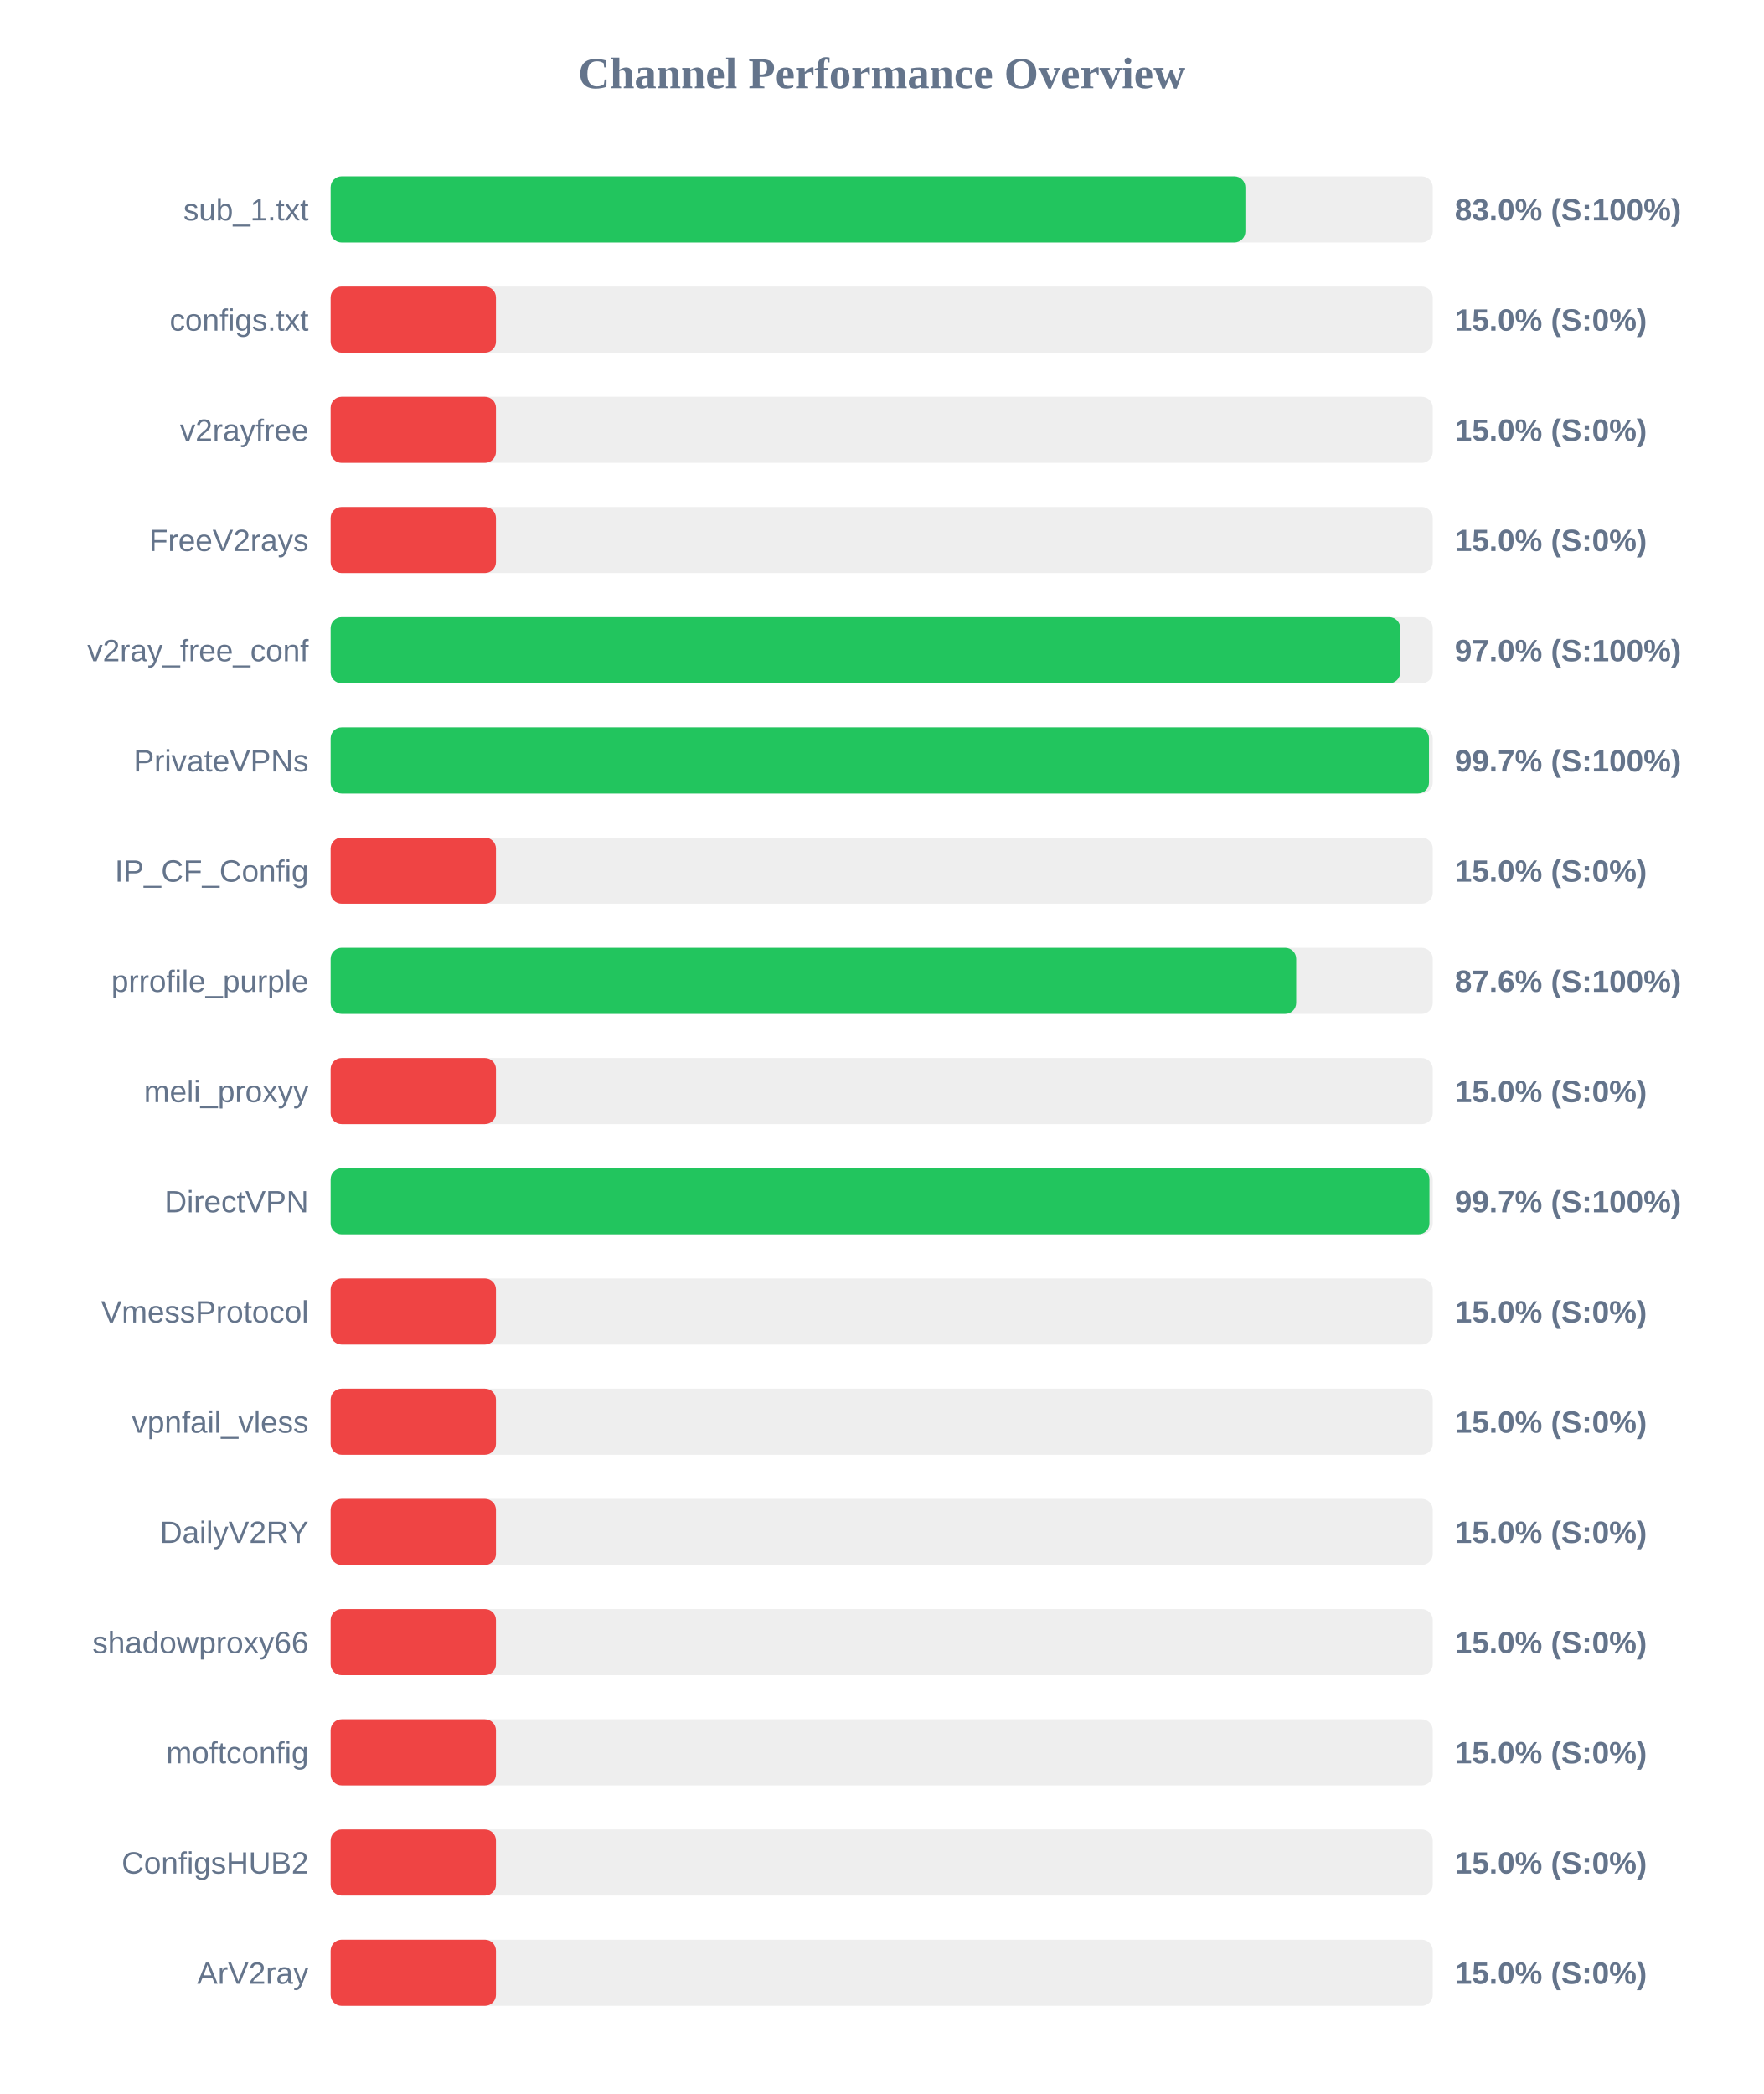
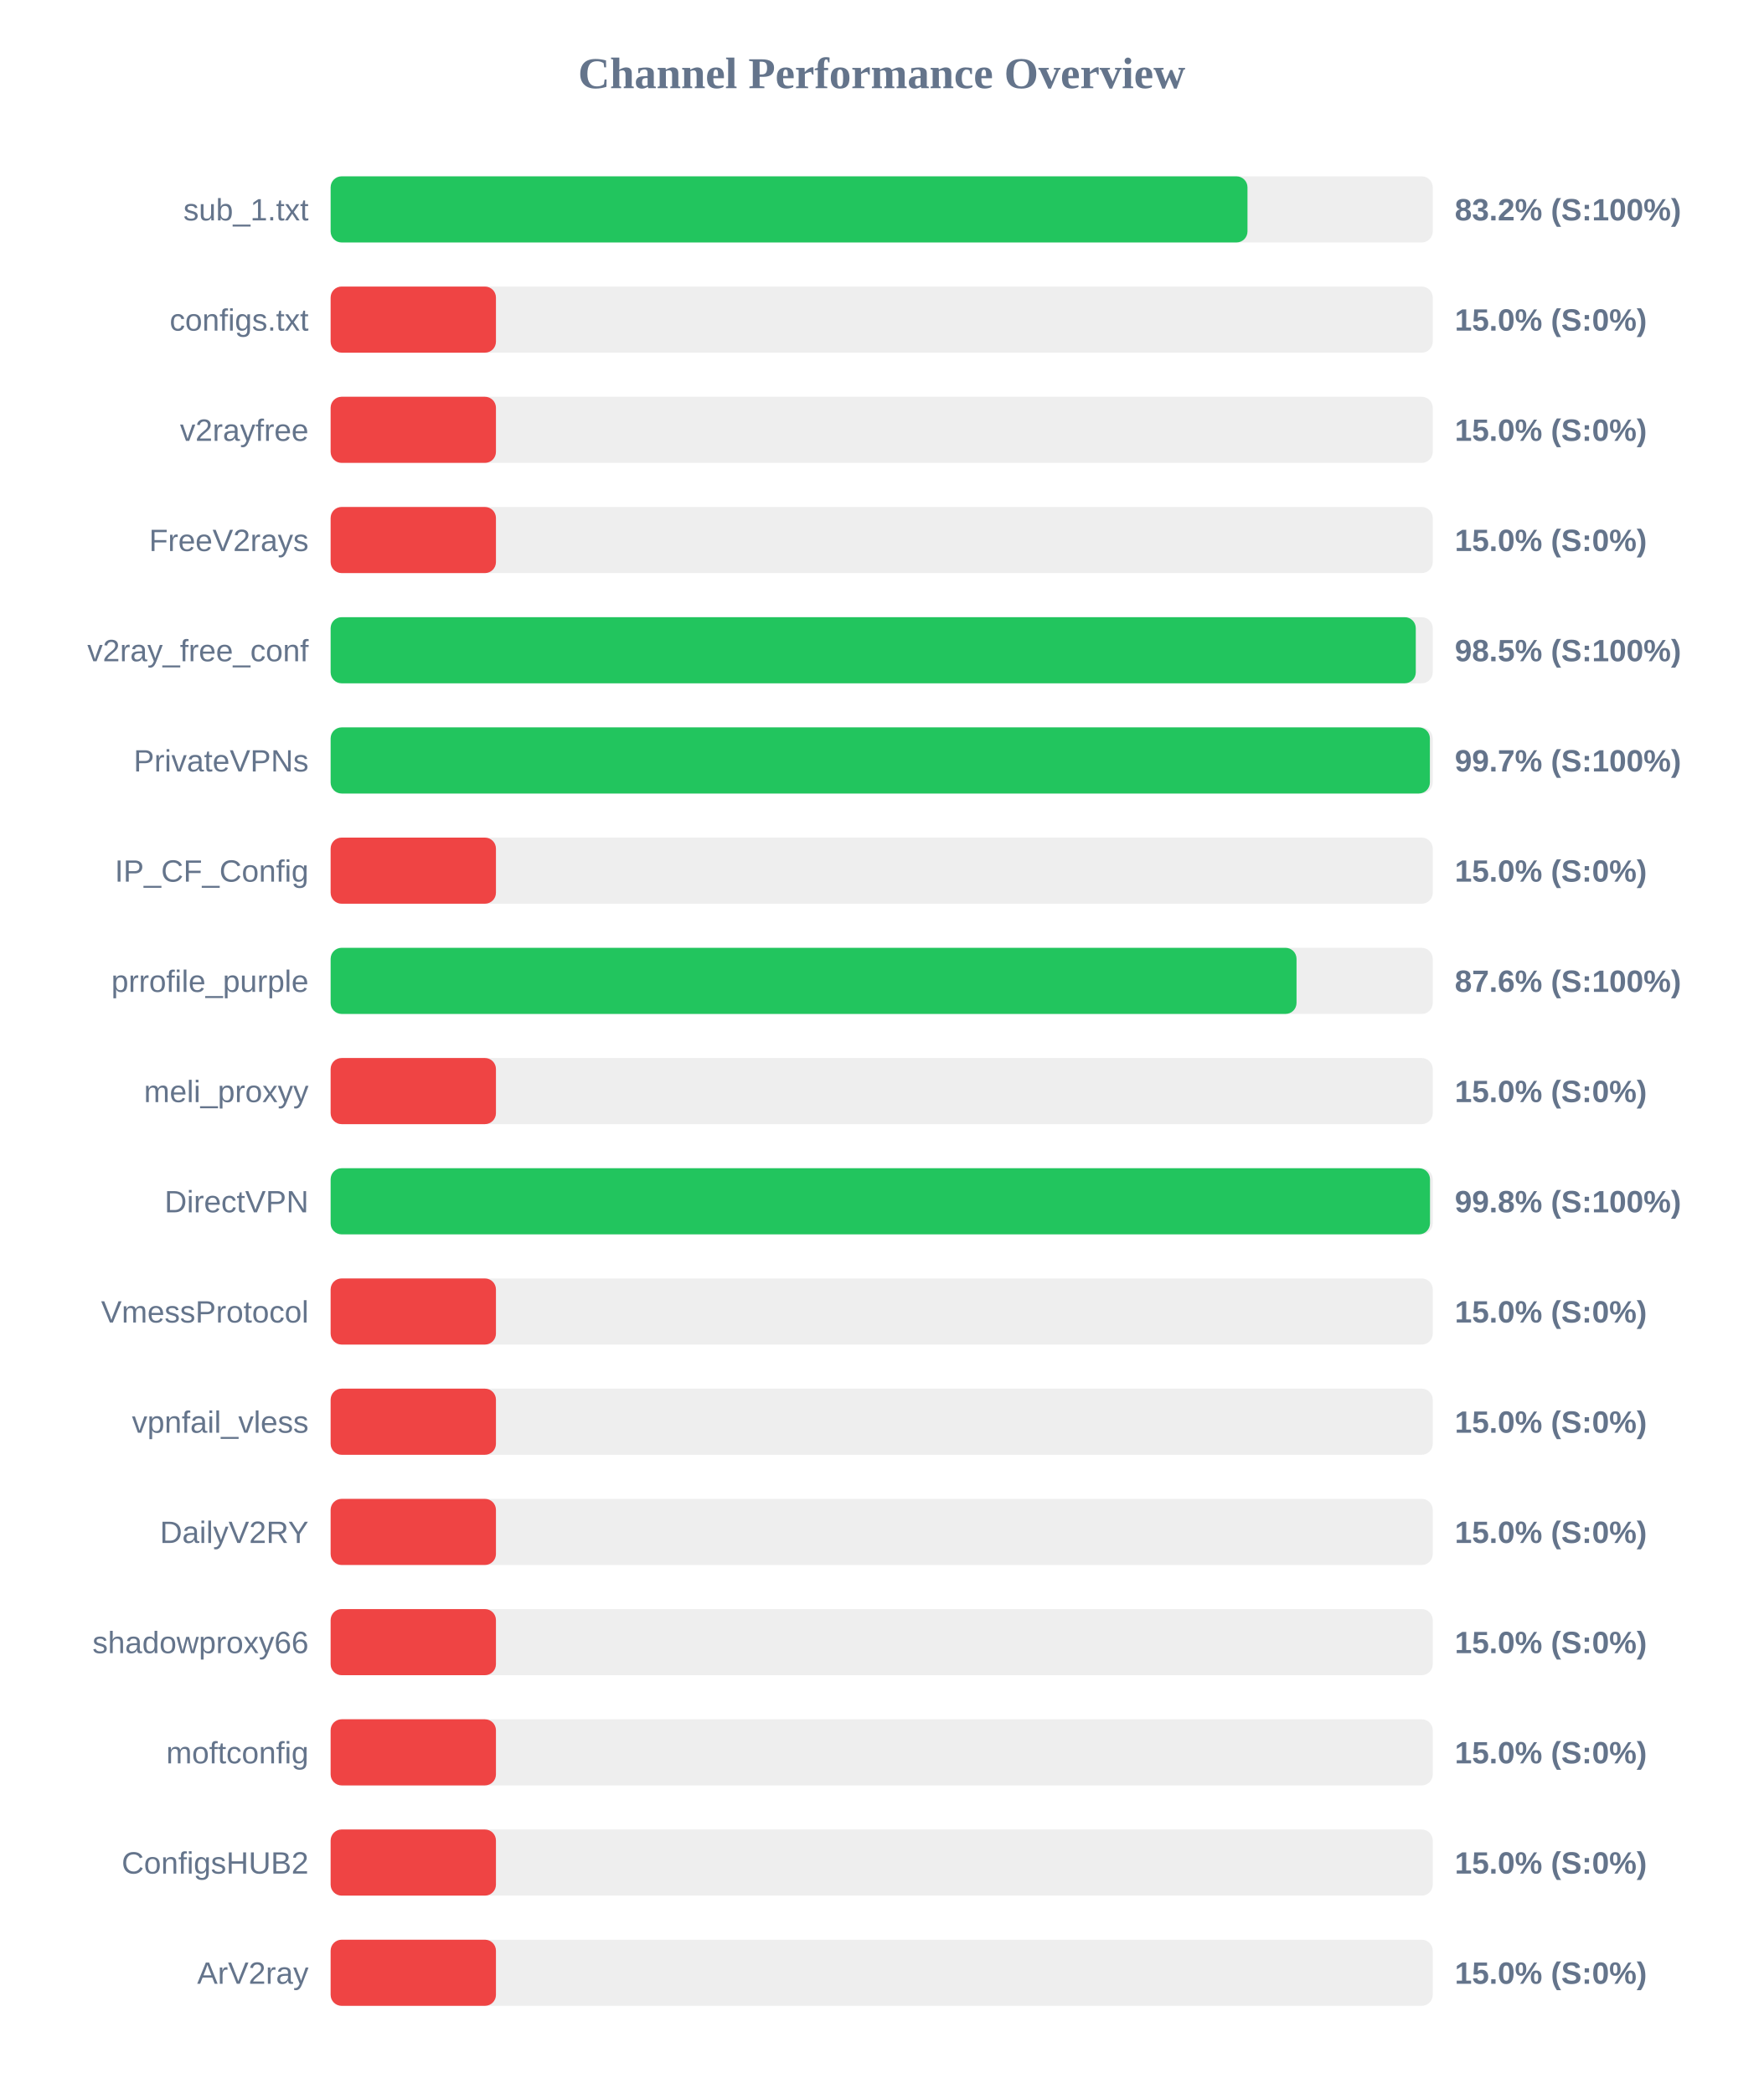
<svg xmlns="http://www.w3.org/2000/svg" width="800" height="950" version="1.1">
  <style>
        .row { font: 14px Arial; fill: #64748b; }
        .score { font: bold 14px Arial; fill: #64748b; }
    </style>
  <text x="400" y="40" text-anchor="middle" font-size="20px" font-weight="bold" fill="#64748b">Channel Performance Overview</text>
  <rect x="150" y="80" width="500" height="30" fill="#eee" rx="5" />
-   <rect x="150" y="80" width="415.0" height="30" fill="#22c55e" rx="5" />
+   <rect x="150" y="80" width="415.95" height="30" fill="#22c55e" rx="5" />
  <text x="140" y="100" text-anchor="end" class="row">sub_1.txt</text>
-   <text x="660" y="100" text-anchor="start" class="score">83.0% (S:100%)</text>
+   <text x="660" y="100" text-anchor="start" class="score">83.2% (S:100%)</text>
  <rect x="150" y="130" width="500" height="30" fill="#eee" rx="5" />
  <rect x="150" y="130" width="75.0" height="30" fill="#ef4444" rx="5" />
  <text x="140" y="150" text-anchor="end" class="row">configs.txt</text>
  <text x="660" y="150" text-anchor="start" class="score">15.0% (S:0%)</text>
  <rect x="150" y="180" width="500" height="30" fill="#eee" rx="5" />
  <rect x="150" y="180" width="75.0" height="30" fill="#ef4444" rx="5" />
  <text x="140" y="200" text-anchor="end" class="row">v2rayfree</text>
  <text x="660" y="200" text-anchor="start" class="score">15.0% (S:0%)</text>
  <rect x="150" y="230" width="500" height="30" fill="#eee" rx="5" />
  <rect x="150" y="230" width="75.0" height="30" fill="#ef4444" rx="5" />
  <text x="140" y="250" text-anchor="end" class="row">FreeV2rays</text>
  <text x="660" y="250" text-anchor="start" class="score">15.0% (S:0%)</text>
  <rect x="150" y="280" width="500" height="30" fill="#eee" rx="5" />
-   <rect x="150" y="280" width="485.25" height="30" fill="#22c55e" rx="5" />
+   <rect x="150" y="280" width="492.3" height="30" fill="#22c55e" rx="5" />
  <text x="140" y="300" text-anchor="end" class="row">v2ray_free_conf</text>
-   <text x="660" y="300" text-anchor="start" class="score">97.0% (S:100%)</text>
+   <text x="660" y="300" text-anchor="start" class="score">98.5% (S:100%)</text>
  <rect x="150" y="330" width="500" height="30" fill="#eee" rx="5" />
-   <rect x="150" y="330" width="498.3" height="30" fill="#22c55e" rx="5" />
+   <rect x="150" y="330" width="498.7" height="30" fill="#22c55e" rx="5" />
  <text x="140" y="350" text-anchor="end" class="row">PrivateVPNs</text>
  <text x="660" y="350" text-anchor="start" class="score">99.7% (S:100%)</text>
  <rect x="150" y="380" width="500" height="30" fill="#eee" rx="5" />
  <rect x="150" y="380" width="75.0" height="30" fill="#ef4444" rx="5" />
  <text x="140" y="400" text-anchor="end" class="row">IP_CF_Config</text>
  <text x="660" y="400" text-anchor="start" class="score">15.0% (S:0%)</text>
  <rect x="150" y="430" width="500" height="30" fill="#eee" rx="5" />
-   <rect x="150" y="430" width="438.05" height="30" fill="#22c55e" rx="5" />
+   <rect x="150" y="430" width="438.2" height="30" fill="#22c55e" rx="5" />
  <text x="140" y="450" text-anchor="end" class="row">prrofile_purple</text>
  <text x="660" y="450" text-anchor="start" class="score">87.6% (S:100%)</text>
  <rect x="150" y="480" width="500" height="30" fill="#eee" rx="5" />
  <rect x="150" y="480" width="75.0" height="30" fill="#ef4444" rx="5" />
  <text x="140" y="500" text-anchor="end" class="row">meli_proxyy</text>
  <text x="660" y="500" text-anchor="start" class="score">15.0% (S:0%)</text>
  <rect x="150" y="530" width="500" height="30" fill="#eee" rx="5" />
-   <rect x="150" y="530" width="498.5" height="30" fill="#22c55e" rx="5" />
+   <rect x="150" y="530" width="498.75" height="30" fill="#22c55e" rx="5" />
  <text x="140" y="550" text-anchor="end" class="row">DirectVPN</text>
-   <text x="660" y="550" text-anchor="start" class="score">99.7% (S:100%)</text>
+   <text x="660" y="550" text-anchor="start" class="score">99.8% (S:100%)</text>
  <rect x="150" y="580" width="500" height="30" fill="#eee" rx="5" />
  <rect x="150" y="580" width="75.0" height="30" fill="#ef4444" rx="5" />
  <text x="140" y="600" text-anchor="end" class="row">VmessProtocol</text>
  <text x="660" y="600" text-anchor="start" class="score">15.0% (S:0%)</text>
  <rect x="150" y="630" width="500" height="30" fill="#eee" rx="5" />
  <rect x="150" y="630" width="75.0" height="30" fill="#ef4444" rx="5" />
  <text x="140" y="650" text-anchor="end" class="row">vpnfail_vless</text>
  <text x="660" y="650" text-anchor="start" class="score">15.0% (S:0%)</text>
  <rect x="150" y="680" width="500" height="30" fill="#eee" rx="5" />
  <rect x="150" y="680" width="75.0" height="30" fill="#ef4444" rx="5" />
  <text x="140" y="700" text-anchor="end" class="row">DailyV2RY</text>
  <text x="660" y="700" text-anchor="start" class="score">15.0% (S:0%)</text>
  <rect x="150" y="730" width="500" height="30" fill="#eee" rx="5" />
  <rect x="150" y="730" width="75.0" height="30" fill="#ef4444" rx="5" />
  <text x="140" y="750" text-anchor="end" class="row">shadowproxy66</text>
  <text x="660" y="750" text-anchor="start" class="score">15.0% (S:0%)</text>
  <rect x="150" y="780" width="500" height="30" fill="#eee" rx="5" />
  <rect x="150" y="780" width="75.0" height="30" fill="#ef4444" rx="5" />
  <text x="140" y="800" text-anchor="end" class="row">moftconfig</text>
  <text x="660" y="800" text-anchor="start" class="score">15.0% (S:0%)</text>
  <rect x="150" y="830" width="500" height="30" fill="#eee" rx="5" />
  <rect x="150" y="830" width="75.0" height="30" fill="#ef4444" rx="5" />
  <text x="140" y="850" text-anchor="end" class="row">ConfigsHUB2</text>
  <text x="660" y="850" text-anchor="start" class="score">15.0% (S:0%)</text>
  <rect x="150" y="880" width="500" height="30" fill="#eee" rx="5" />
  <rect x="150" y="880" width="75.0" height="30" fill="#ef4444" rx="5" />
  <text x="140" y="900" text-anchor="end" class="row">ArV2ray</text>
  <text x="660" y="900" text-anchor="start" class="score">15.0% (S:0%)</text>
</svg>
